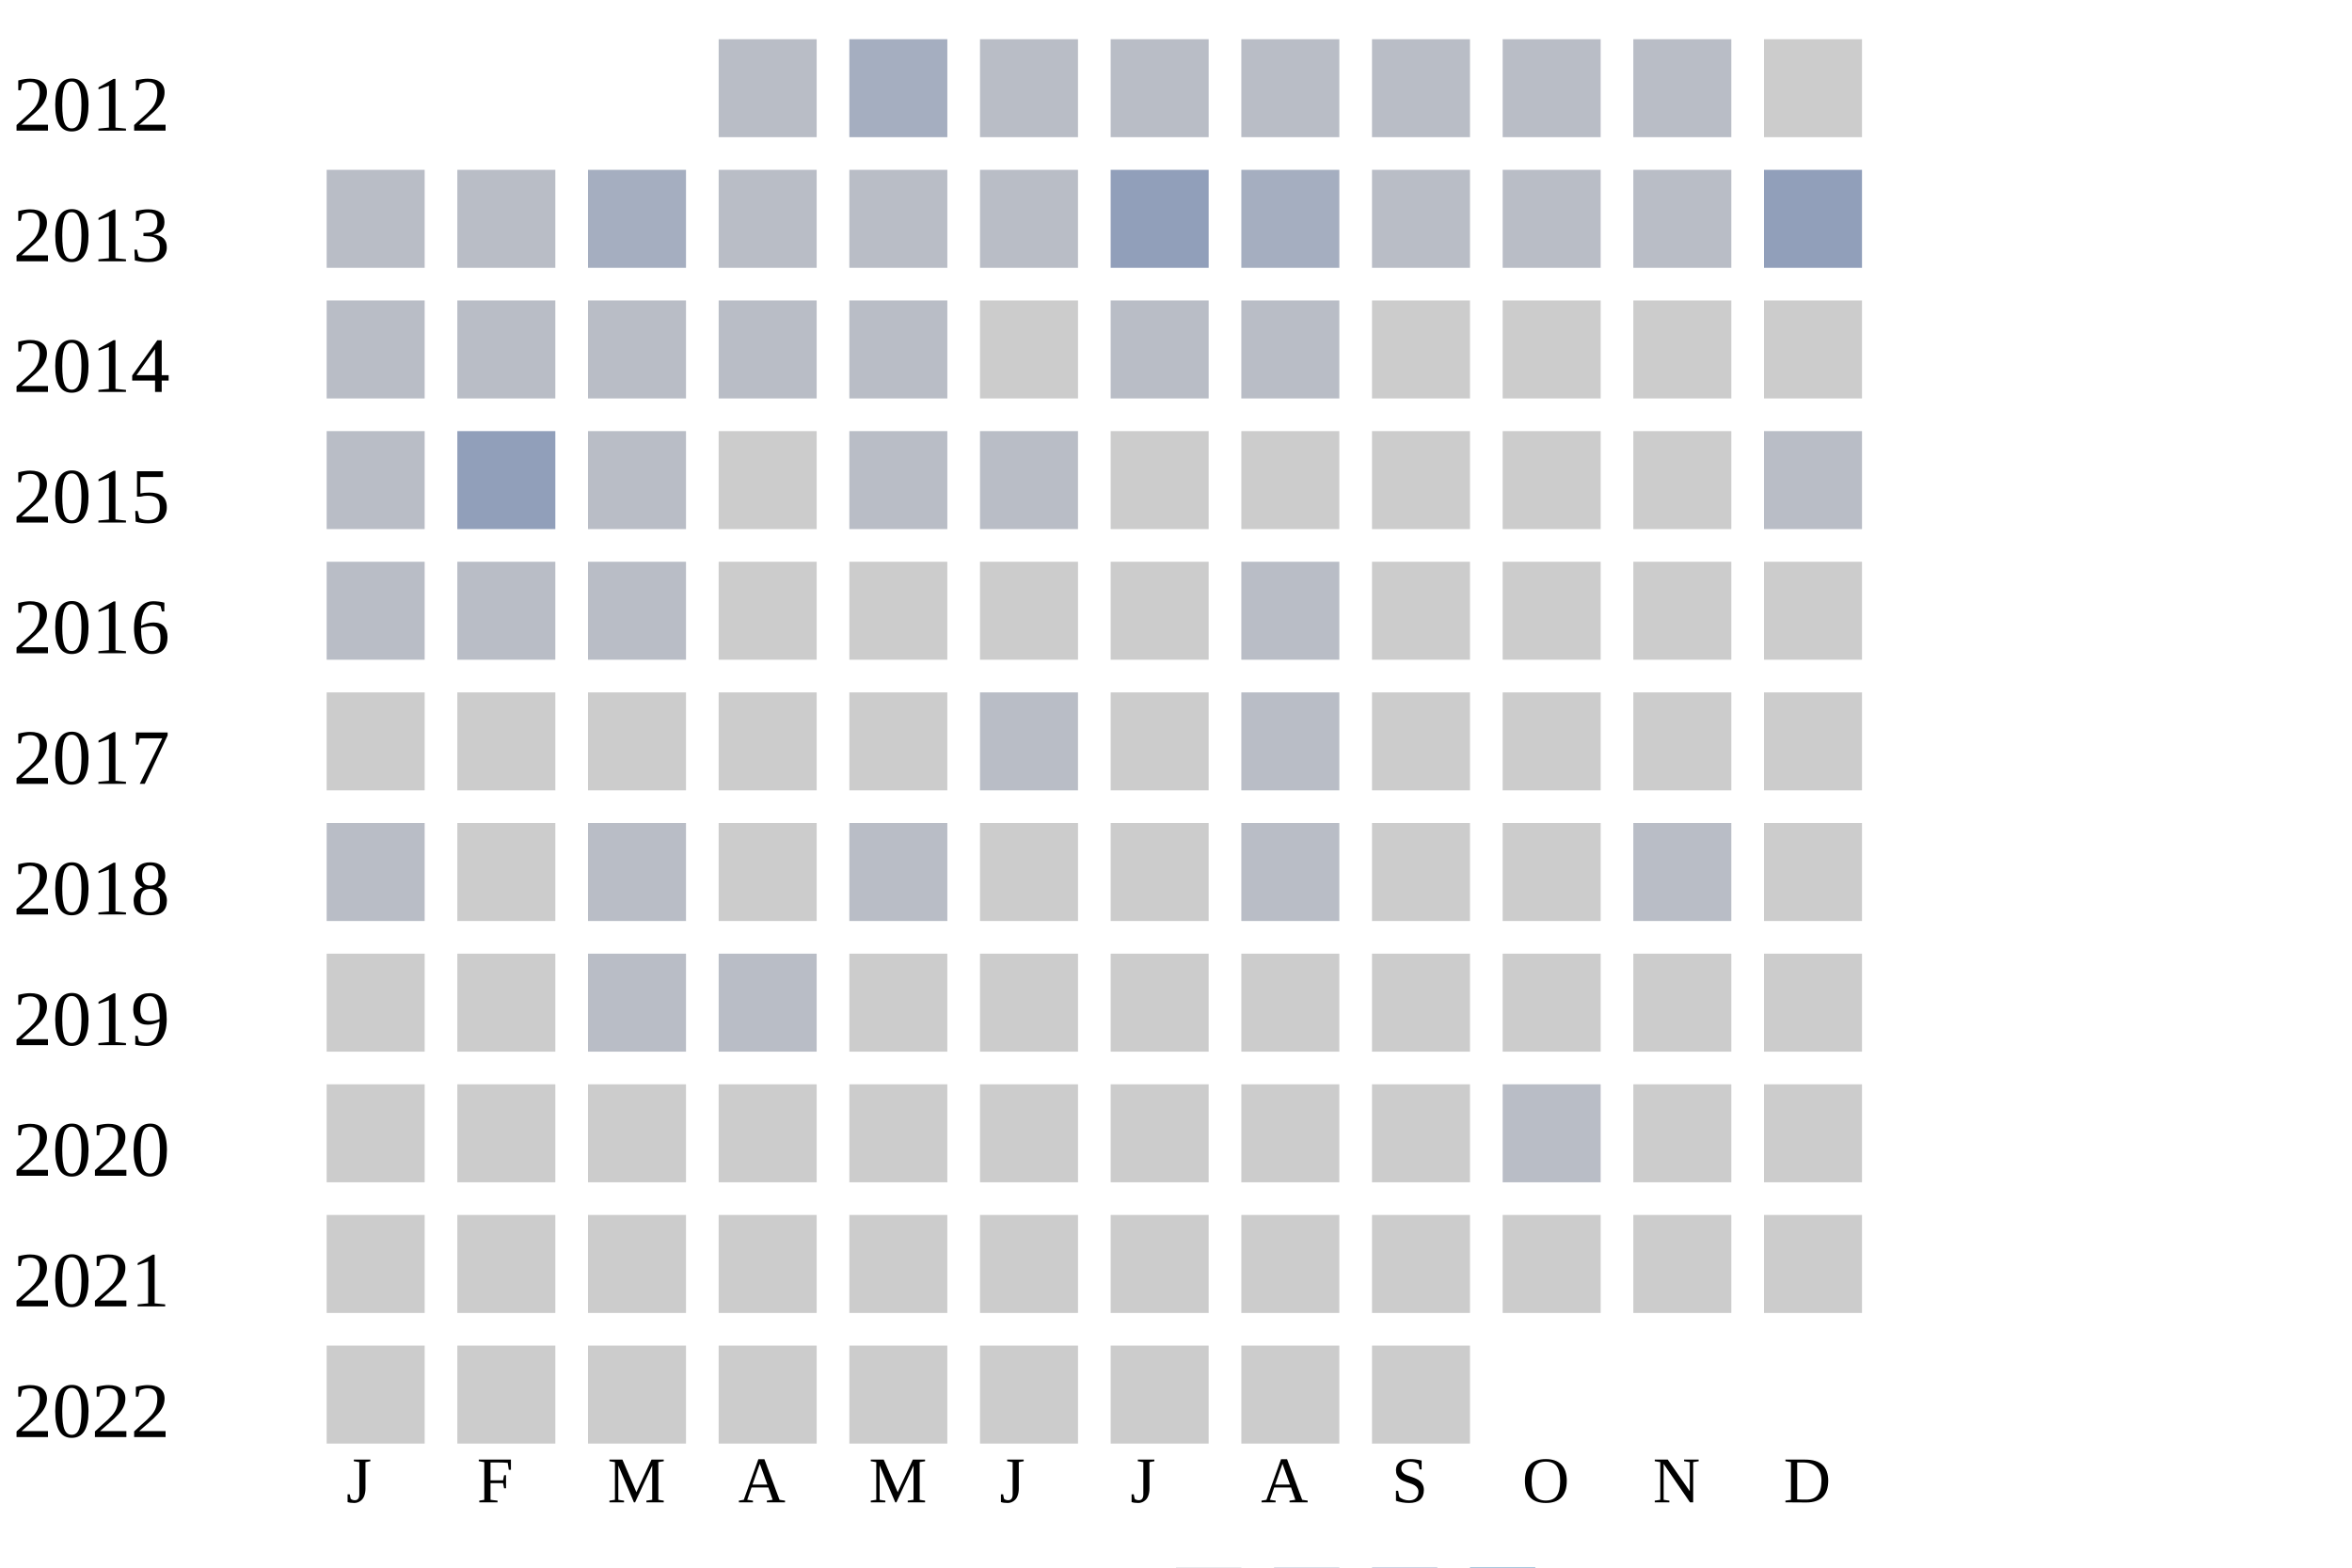
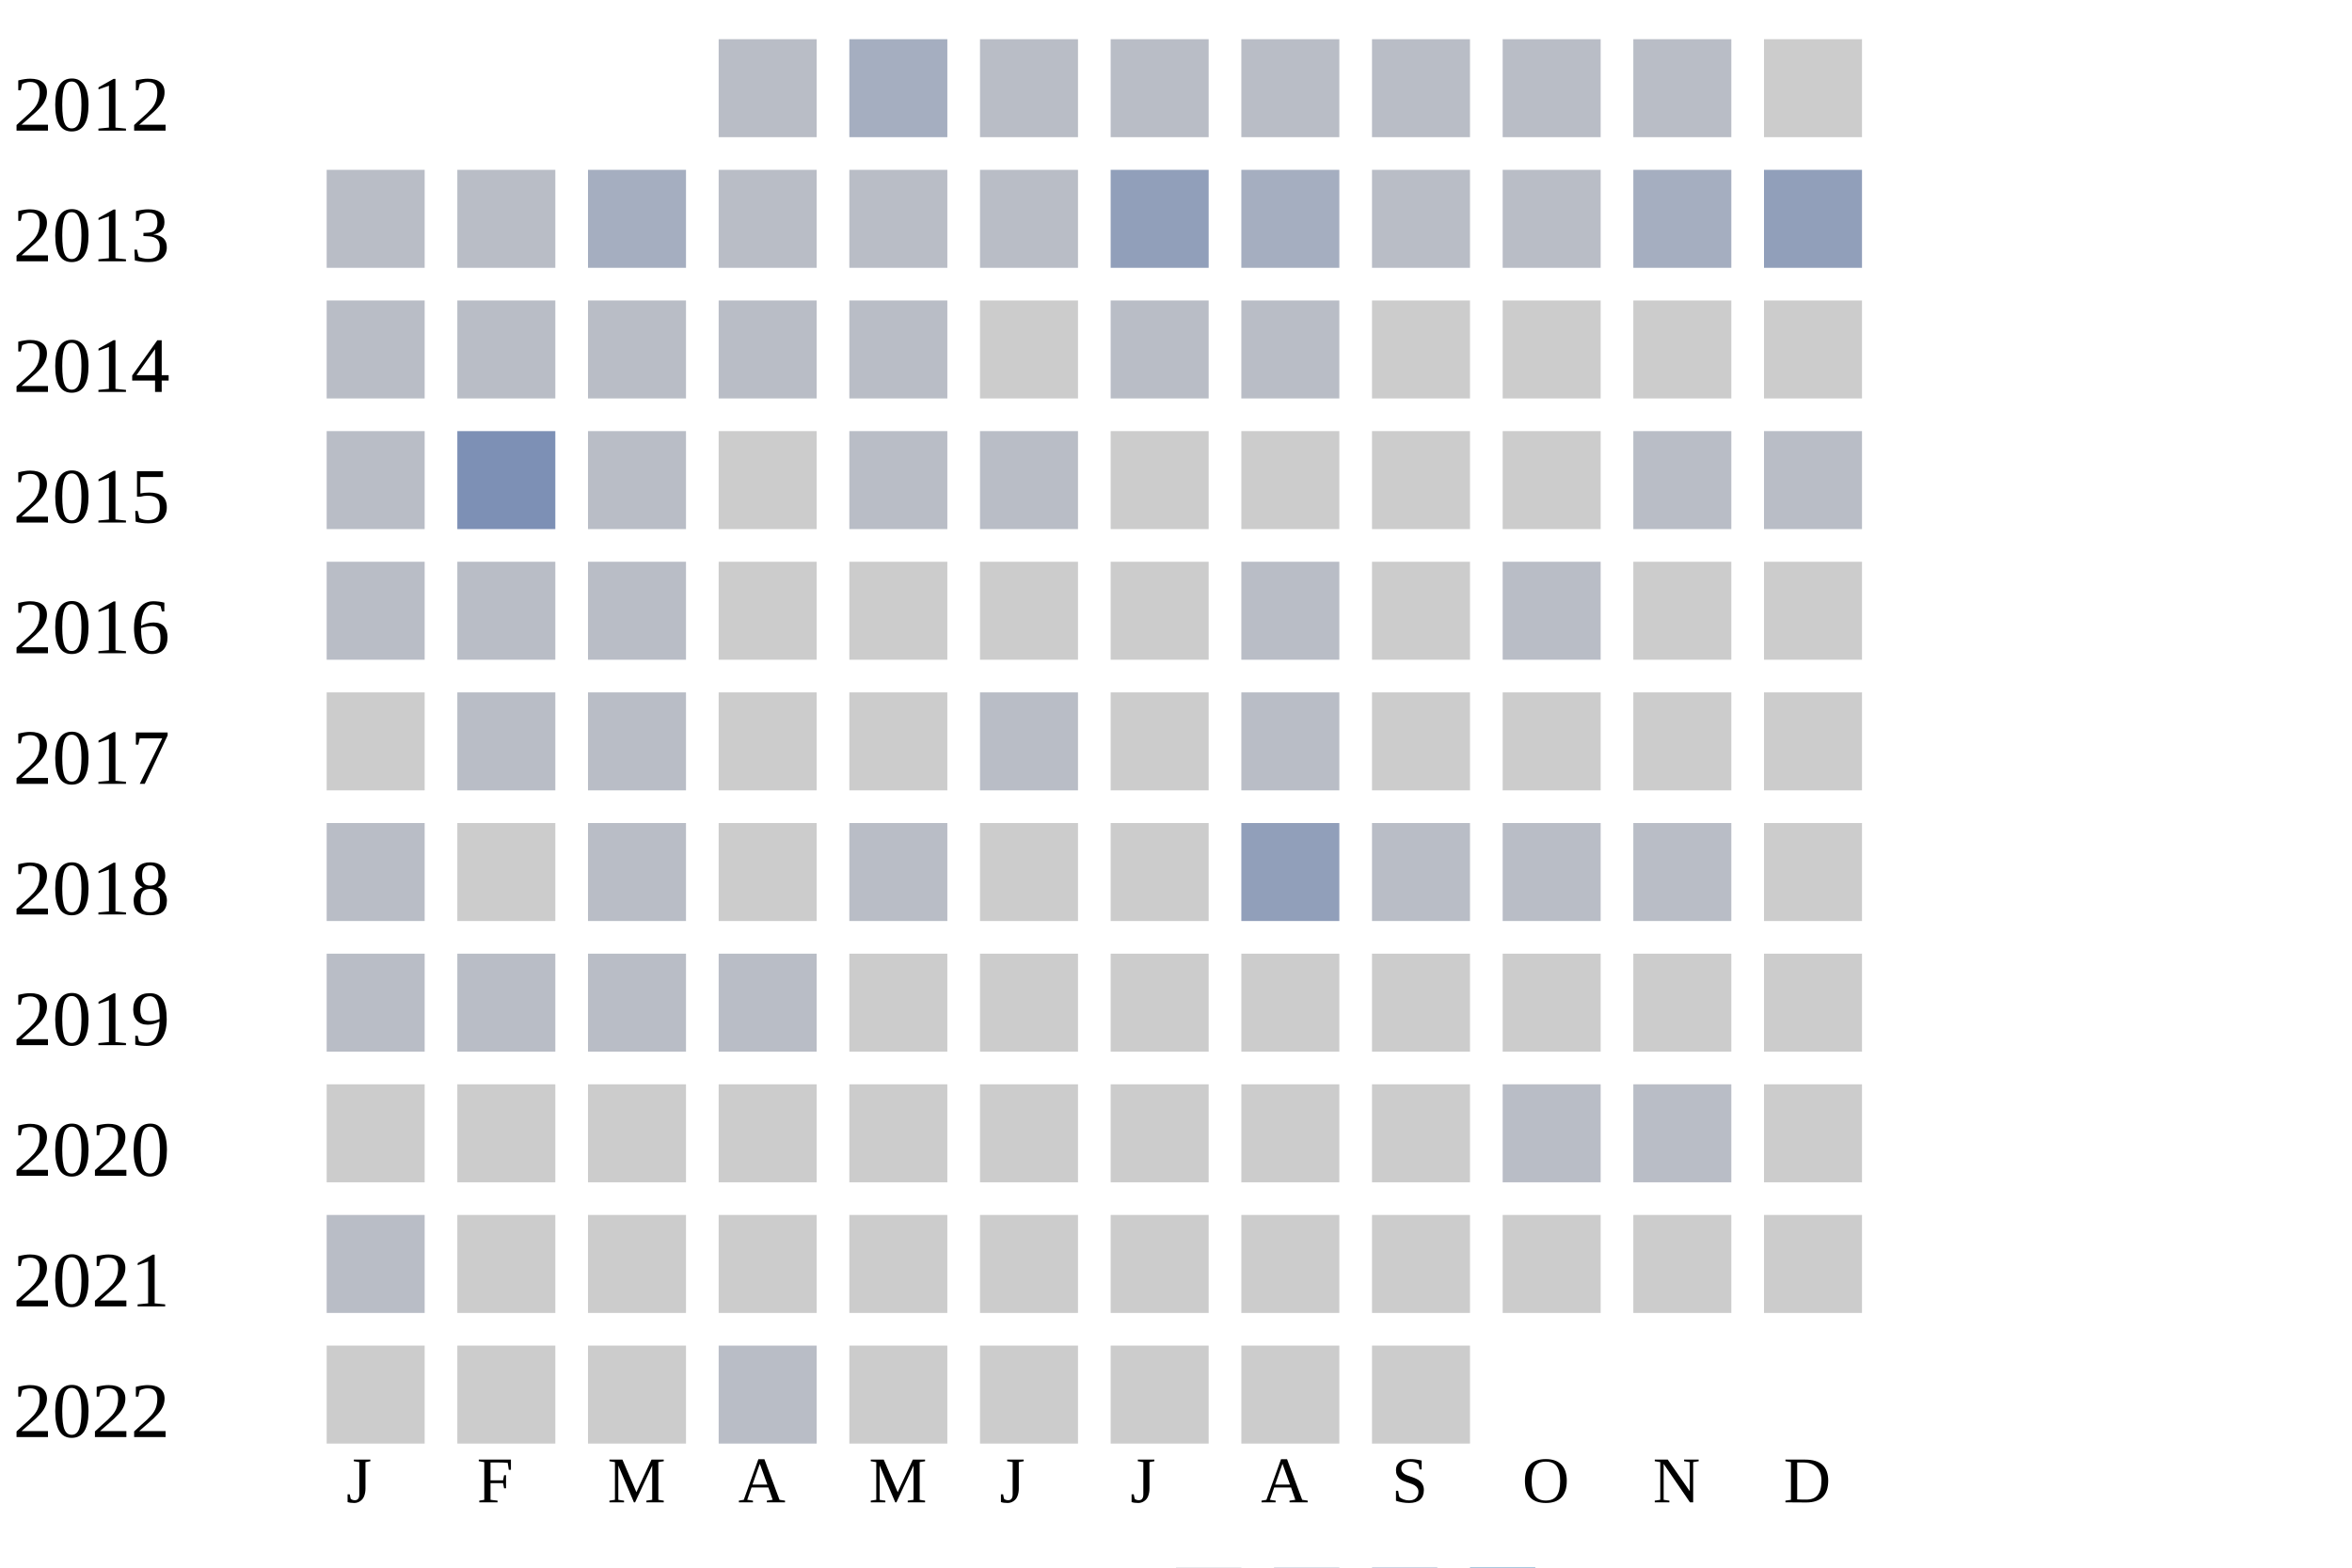
<svg xmlns="http://www.w3.org/2000/svg" width="360" height="240">
  <g transform="translate(0 0)">
    <text x="2" y="20">2012</text>
    <rect x="110" y="6" width="15" height="15" fill="#b9bdc6" />
    <rect x="130" y="6" width="15" height="15" fill="#a5aec0" />
    <rect x="150" y="6" width="15" height="15" fill="#b9bdc6" />
    <rect x="170" y="6" width="15" height="15" fill="#b9bdc6" />
    <rect x="190" y="6" width="15" height="15" fill="#b9bdc6" />
    <rect x="210" y="6" width="15" height="15" fill="#b9bdc6" />
    <rect x="230" y="6" width="15" height="15" fill="#b9bdc6" />
    <rect x="250" y="6" width="15" height="15" fill="#b9bdc6" />
    <rect x="270" y="6" width="15" height="15" fill="#cccccc" />
  </g>
  <g transform="translate(0 20)">
    <text x="2" y="20">2013</text>
    <rect x="50" y="6" width="15" height="15" fill="#b9bdc6" />
    <rect x="70" y="6" width="15" height="15" fill="#b9bdc6" />
    <rect x="90" y="6" width="15" height="15" fill="#a5aec0" />
    <rect x="110" y="6" width="15" height="15" fill="#b9bdc6" />
    <rect x="130" y="6" width="15" height="15" fill="#b9bdc6" />
    <rect x="150" y="6" width="15" height="15" fill="#b9bdc6" />
    <rect x="170" y="6" width="15" height="15" fill="#919fba" />
    <rect x="190" y="6" width="15" height="15" fill="#a5aec0" />
    <rect x="210" y="6" width="15" height="15" fill="#b9bdc6" />
    <rect x="230" y="6" width="15" height="15" fill="#b9bdc6" />
-     <rect x="250" y="6" width="15" height="15" fill="#b9bdc6" />
+     <rect x="250" y="6" width="15" height="15" fill="#a5aec0" />
    <rect x="270" y="6" width="15" height="15" fill="#919fba" />
  </g>
  <g transform="translate(0 40)">
    <text x="2" y="20">2014</text>
    <rect x="50" y="6" width="15" height="15" fill="#b9bdc6" />
    <rect x="70" y="6" width="15" height="15" fill="#b9bdc6" />
    <rect x="90" y="6" width="15" height="15" fill="#b9bdc6" />
    <rect x="110" y="6" width="15" height="15" fill="#b9bdc6" />
    <rect x="130" y="6" width="15" height="15" fill="#b9bdc6" />
    <rect x="150" y="6" width="15" height="15" fill="#cccccc" />
    <rect x="170" y="6" width="15" height="15" fill="#b9bdc6" />
    <rect x="190" y="6" width="15" height="15" fill="#b9bdc6" />
    <rect x="210" y="6" width="15" height="15" fill="#cccccc" />
    <rect x="230" y="6" width="15" height="15" fill="#cccccc" />
    <rect x="250" y="6" width="15" height="15" fill="#cccccc" />
    <rect x="270" y="6" width="15" height="15" fill="#cccccc" />
  </g>
  <g transform="translate(0 60)">
    <text x="2" y="20">2015</text>
    <rect x="50" y="6" width="15" height="15" fill="#b9bdc6" />
-     <rect x="70" y="6" width="15" height="15" fill="#919fba" />
+     <rect x="70" y="6" width="15" height="15" fill="#7d90b5" />
    <rect x="90" y="6" width="15" height="15" fill="#b9bdc6" />
    <rect x="110" y="6" width="15" height="15" fill="#cccccc" />
    <rect x="130" y="6" width="15" height="15" fill="#b9bdc6" />
    <rect x="150" y="6" width="15" height="15" fill="#b9bdc6" />
    <rect x="170" y="6" width="15" height="15" fill="#cccccc" />
    <rect x="190" y="6" width="15" height="15" fill="#cccccc" />
    <rect x="210" y="6" width="15" height="15" fill="#cccccc" />
    <rect x="230" y="6" width="15" height="15" fill="#cccccc" />
-     <rect x="250" y="6" width="15" height="15" fill="#cccccc" />
+     <rect x="250" y="6" width="15" height="15" fill="#b9bdc6" />
    <rect x="270" y="6" width="15" height="15" fill="#b9bdc6" />
  </g>
  <g transform="translate(0 80)">
    <text x="2" y="20">2016</text>
    <rect x="50" y="6" width="15" height="15" fill="#b9bdc6" />
    <rect x="70" y="6" width="15" height="15" fill="#b9bdc6" />
    <rect x="90" y="6" width="15" height="15" fill="#b9bdc6" />
    <rect x="110" y="6" width="15" height="15" fill="#cccccc" />
    <rect x="130" y="6" width="15" height="15" fill="#cccccc" />
    <rect x="150" y="6" width="15" height="15" fill="#cccccc" />
    <rect x="170" y="6" width="15" height="15" fill="#cccccc" />
    <rect x="190" y="6" width="15" height="15" fill="#b9bdc6" />
    <rect x="210" y="6" width="15" height="15" fill="#cccccc" />
-     <rect x="230" y="6" width="15" height="15" fill="#cccccc" />
+     <rect x="230" y="6" width="15" height="15" fill="#b9bdc6" />
    <rect x="250" y="6" width="15" height="15" fill="#cccccc" />
    <rect x="270" y="6" width="15" height="15" fill="#cccccc" />
  </g>
  <g transform="translate(0 100)">
    <text x="2" y="20">2017</text>
    <rect x="50" y="6" width="15" height="15" fill="#cccccc" />
-     <rect x="70" y="6" width="15" height="15" fill="#cccccc" />
-     <rect x="90" y="6" width="15" height="15" fill="#cccccc" />
+     <rect x="70" y="6" width="15" height="15" fill="#b9bdc6" />
+     <rect x="90" y="6" width="15" height="15" fill="#b9bdc6" />
    <rect x="110" y="6" width="15" height="15" fill="#cccccc" />
    <rect x="130" y="6" width="15" height="15" fill="#cccccc" />
    <rect x="150" y="6" width="15" height="15" fill="#b9bdc6" />
    <rect x="170" y="6" width="15" height="15" fill="#cccccc" />
    <rect x="190" y="6" width="15" height="15" fill="#b9bdc6" />
    <rect x="210" y="6" width="15" height="15" fill="#cccccc" />
    <rect x="230" y="6" width="15" height="15" fill="#cccccc" />
    <rect x="250" y="6" width="15" height="15" fill="#cccccc" />
    <rect x="270" y="6" width="15" height="15" fill="#cccccc" />
  </g>
  <g transform="translate(0 120)">
    <text x="2" y="20">2018</text>
    <rect x="50" y="6" width="15" height="15" fill="#b9bdc6" />
    <rect x="70" y="6" width="15" height="15" fill="#cccccc" />
    <rect x="90" y="6" width="15" height="15" fill="#b9bdc6" />
    <rect x="110" y="6" width="15" height="15" fill="#cccccc" />
    <rect x="130" y="6" width="15" height="15" fill="#b9bdc6" />
    <rect x="150" y="6" width="15" height="15" fill="#cccccc" />
    <rect x="170" y="6" width="15" height="15" fill="#cccccc" />
-     <rect x="190" y="6" width="15" height="15" fill="#b9bdc6" />
-     <rect x="210" y="6" width="15" height="15" fill="#cccccc" />
-     <rect x="230" y="6" width="15" height="15" fill="#cccccc" />
+     <rect x="190" y="6" width="15" height="15" fill="#919fba" />
+     <rect x="210" y="6" width="15" height="15" fill="#b9bdc6" />
+     <rect x="230" y="6" width="15" height="15" fill="#b9bdc6" />
    <rect x="250" y="6" width="15" height="15" fill="#b9bdc6" />
    <rect x="270" y="6" width="15" height="15" fill="#cccccc" />
  </g>
  <g transform="translate(0 140)">
    <text x="2" y="20">2019</text>
-     <rect x="50" y="6" width="15" height="15" fill="#cccccc" />
-     <rect x="70" y="6" width="15" height="15" fill="#cccccc" />
+     <rect x="50" y="6" width="15" height="15" fill="#b9bdc6" />
+     <rect x="70" y="6" width="15" height="15" fill="#b9bdc6" />
    <rect x="90" y="6" width="15" height="15" fill="#b9bdc6" />
    <rect x="110" y="6" width="15" height="15" fill="#b9bdc6" />
    <rect x="130" y="6" width="15" height="15" fill="#cccccc" />
    <rect x="150" y="6" width="15" height="15" fill="#cccccc" />
    <rect x="170" y="6" width="15" height="15" fill="#cccccc" />
    <rect x="190" y="6" width="15" height="15" fill="#cccccc" />
    <rect x="210" y="6" width="15" height="15" fill="#cccccc" />
    <rect x="230" y="6" width="15" height="15" fill="#cccccc" />
    <rect x="250" y="6" width="15" height="15" fill="#cccccc" />
    <rect x="270" y="6" width="15" height="15" fill="#cccccc" />
  </g>
  <g transform="translate(0 160)">
    <text x="2" y="20">2020</text>
    <rect x="50" y="6" width="15" height="15" fill="#cccccc" />
    <rect x="70" y="6" width="15" height="15" fill="#cccccc" />
    <rect x="90" y="6" width="15" height="15" fill="#cccccc" />
    <rect x="110" y="6" width="15" height="15" fill="#cccccc" />
    <rect x="130" y="6" width="15" height="15" fill="#cccccc" />
    <rect x="150" y="6" width="15" height="15" fill="#cccccc" />
    <rect x="170" y="6" width="15" height="15" fill="#cccccc" />
    <rect x="190" y="6" width="15" height="15" fill="#cccccc" />
    <rect x="210" y="6" width="15" height="15" fill="#cccccc" />
    <rect x="230" y="6" width="15" height="15" fill="#b9bdc6" />
-     <rect x="250" y="6" width="15" height="15" fill="#cccccc" />
+     <rect x="250" y="6" width="15" height="15" fill="#b9bdc6" />
    <rect x="270" y="6" width="15" height="15" fill="#cccccc" />
  </g>
  <g transform="translate(0 180)">
    <text x="2" y="20">2021</text>
-     <rect x="50" y="6" width="15" height="15" fill="#cccccc" />
+     <rect x="50" y="6" width="15" height="15" fill="#b9bdc6" />
    <rect x="70" y="6" width="15" height="15" fill="#cccccc" />
    <rect x="90" y="6" width="15" height="15" fill="#cccccc" />
    <rect x="110" y="6" width="15" height="15" fill="#cccccc" />
    <rect x="130" y="6" width="15" height="15" fill="#cccccc" />
    <rect x="150" y="6" width="15" height="15" fill="#cccccc" />
    <rect x="170" y="6" width="15" height="15" fill="#cccccc" />
    <rect x="190" y="6" width="15" height="15" fill="#cccccc" />
    <rect x="210" y="6" width="15" height="15" fill="#cccccc" />
    <rect x="230" y="6" width="15" height="15" fill="#cccccc" />
    <rect x="250" y="6" width="15" height="15" fill="#cccccc" />
    <rect x="270" y="6" width="15" height="15" fill="#cccccc" />
  </g>
  <g transform="translate(0 200)">
    <text x="2" y="20">2022</text>
    <rect x="50" y="6" width="15" height="15" fill="#cccccc" />
    <rect x="70" y="6" width="15" height="15" fill="#cccccc" />
    <rect x="90" y="6" width="15" height="15" fill="#cccccc" />
-     <rect x="110" y="6" width="15" height="15" fill="#cccccc" />
+     <rect x="110" y="6" width="15" height="15" fill="#b9bdc6" />
    <rect x="130" y="6" width="15" height="15" fill="#cccccc" />
    <rect x="150" y="6" width="15" height="15" fill="#cccccc" />
    <rect x="170" y="6" width="15" height="15" fill="#cccccc" />
    <rect x="190" y="6" width="15" height="15" fill="#cccccc" />
    <rect x="210" y="6" width="15" height="15" fill="#cccccc" />
  </g>
  <text style="font-size: 10px; text-align: center" x="53" y="230">J</text>
  <text style="font-size: 10px; text-align: center" x="73" y="230">F</text>
  <text style="font-size: 10px; text-align: center" x="93" y="230">M</text>
  <text style="font-size: 10px; text-align: center" x="113" y="230">A</text>
  <text style="font-size: 10px; text-align: center" x="133" y="230">M</text>
  <text style="font-size: 10px; text-align: center" x="153" y="230">J</text>
  <text style="font-size: 10px; text-align: center" x="173" y="230">J</text>
  <text style="font-size: 10px; text-align: center" x="193" y="230">A</text>
  <text style="font-size: 10px; text-align: center" x="213" y="230">S</text>
  <text style="font-size: 10px; text-align: center" x="233" y="230">O</text>
  <text style="font-size: 10px; text-align: center" x="253" y="230">N</text>
  <text style="font-size: 10px; text-align: center" x="273" y="230">D</text>
  <text style="font-size: 10px;" x="155" y="249">Less</text>
  <rect fill="#b9bdc6" width="10" height="10" x="180" y="240" />
  <rect fill="#919fba" width="10" height="10" x="195" y="240" />
  <rect fill="#6882ae" width="10" height="10" x="210" y="240" />
  <rect fill="#005a9c" width="10" height="10" x="225" y="240" />
  <text x="240" y="249" style="font-size: 10px;">More</text>
</svg>
